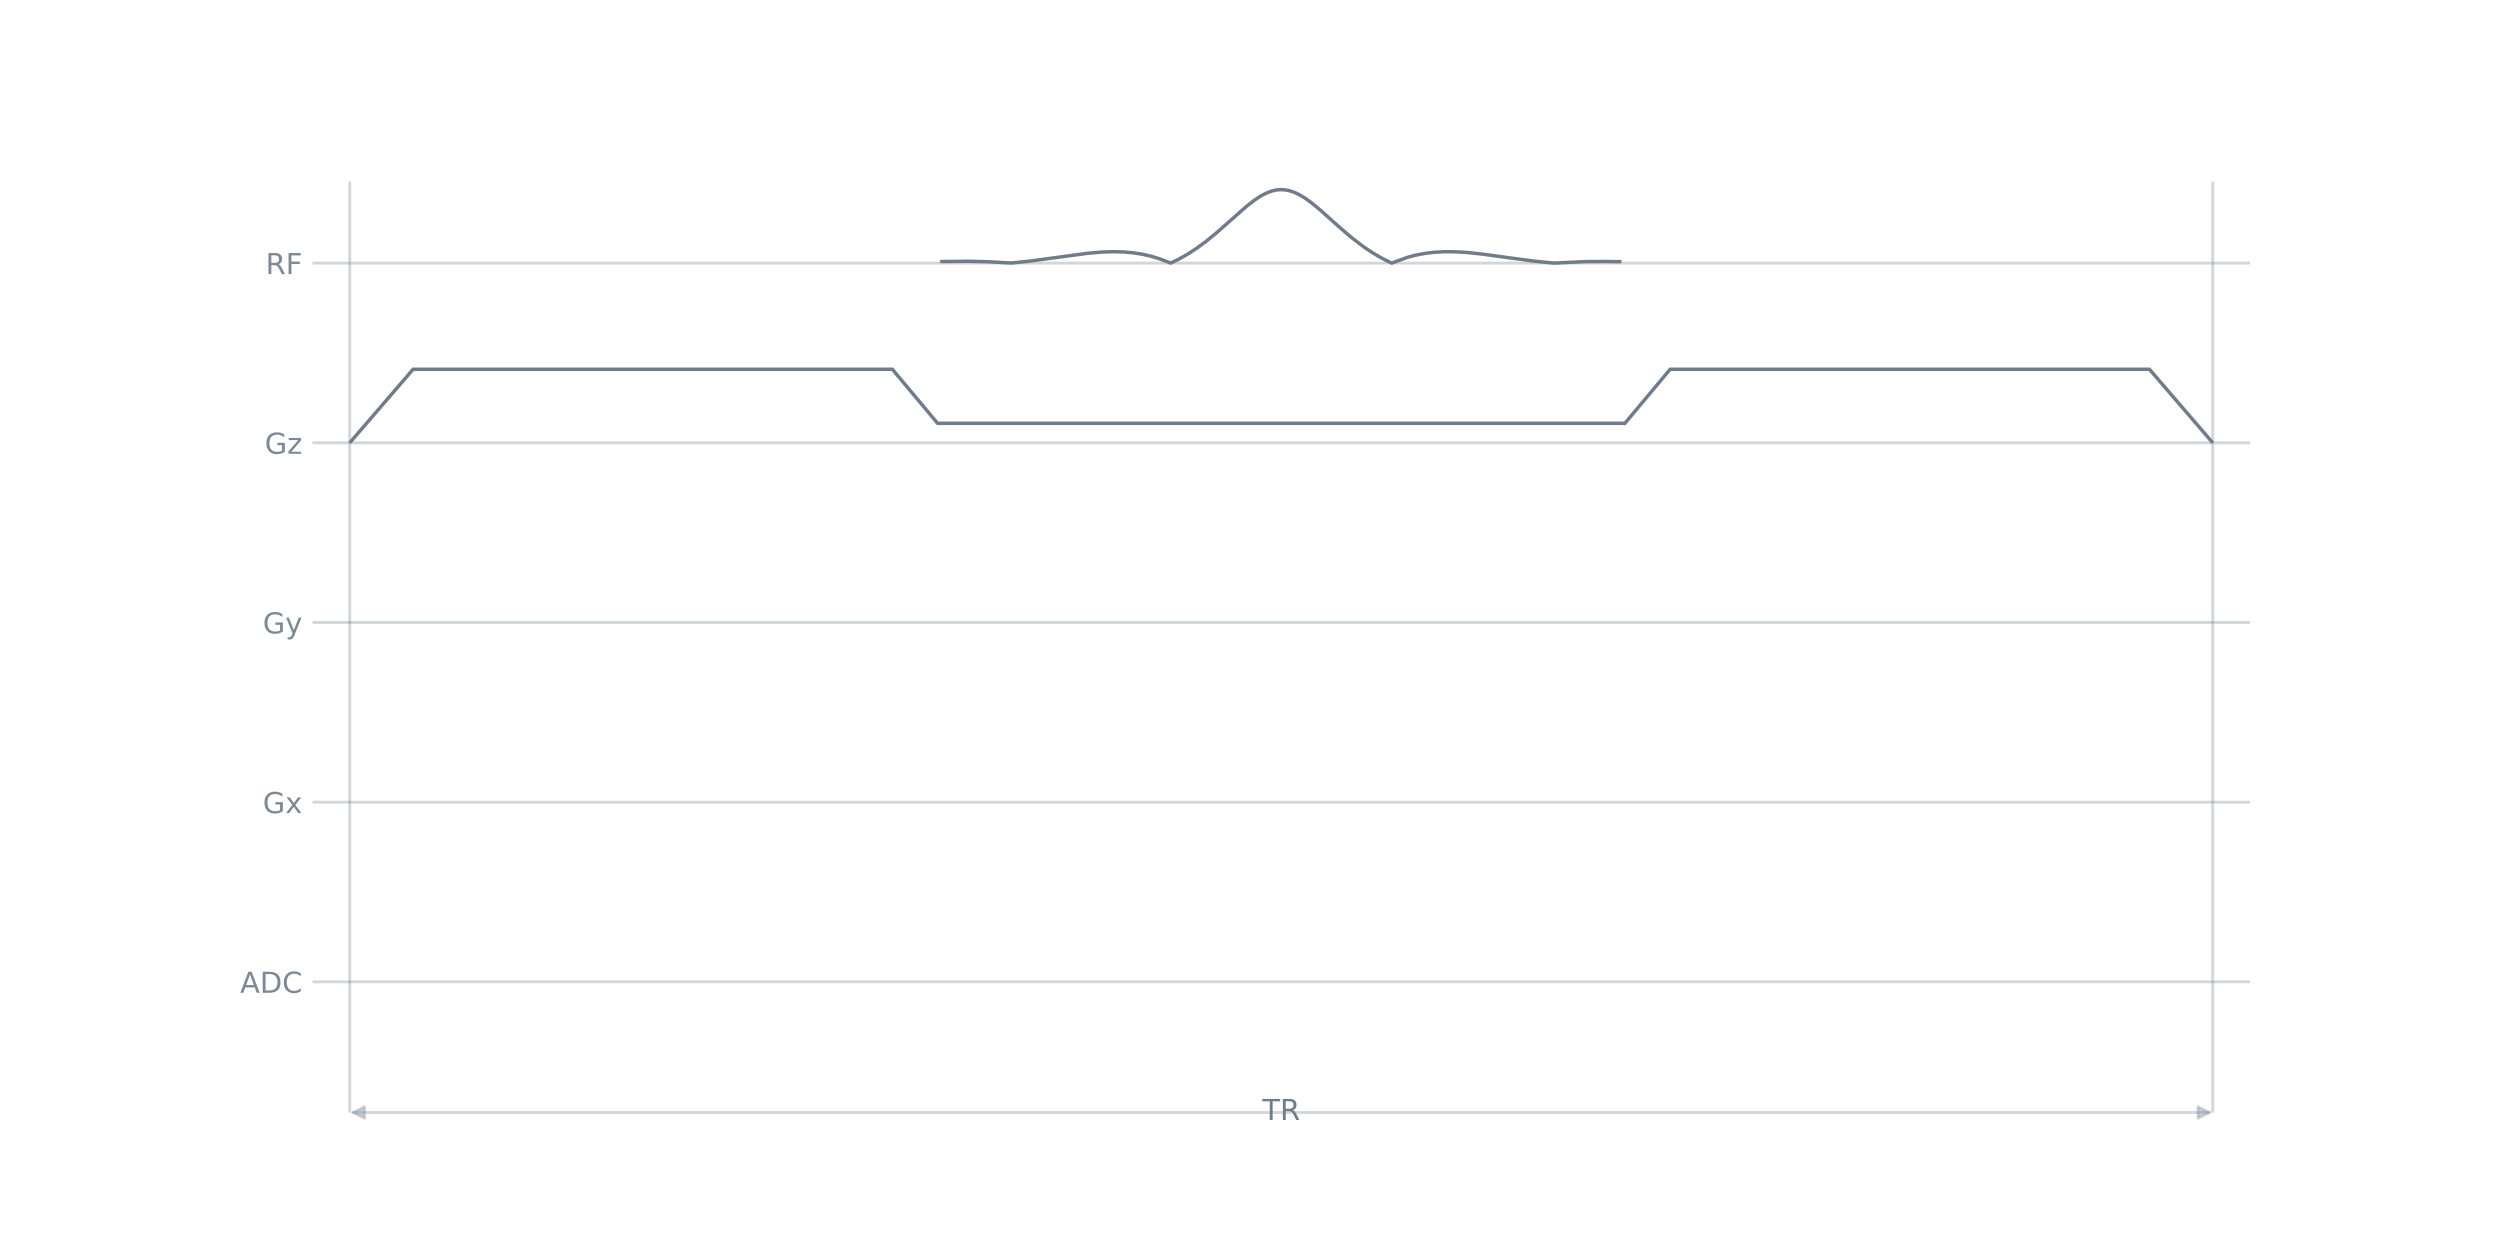
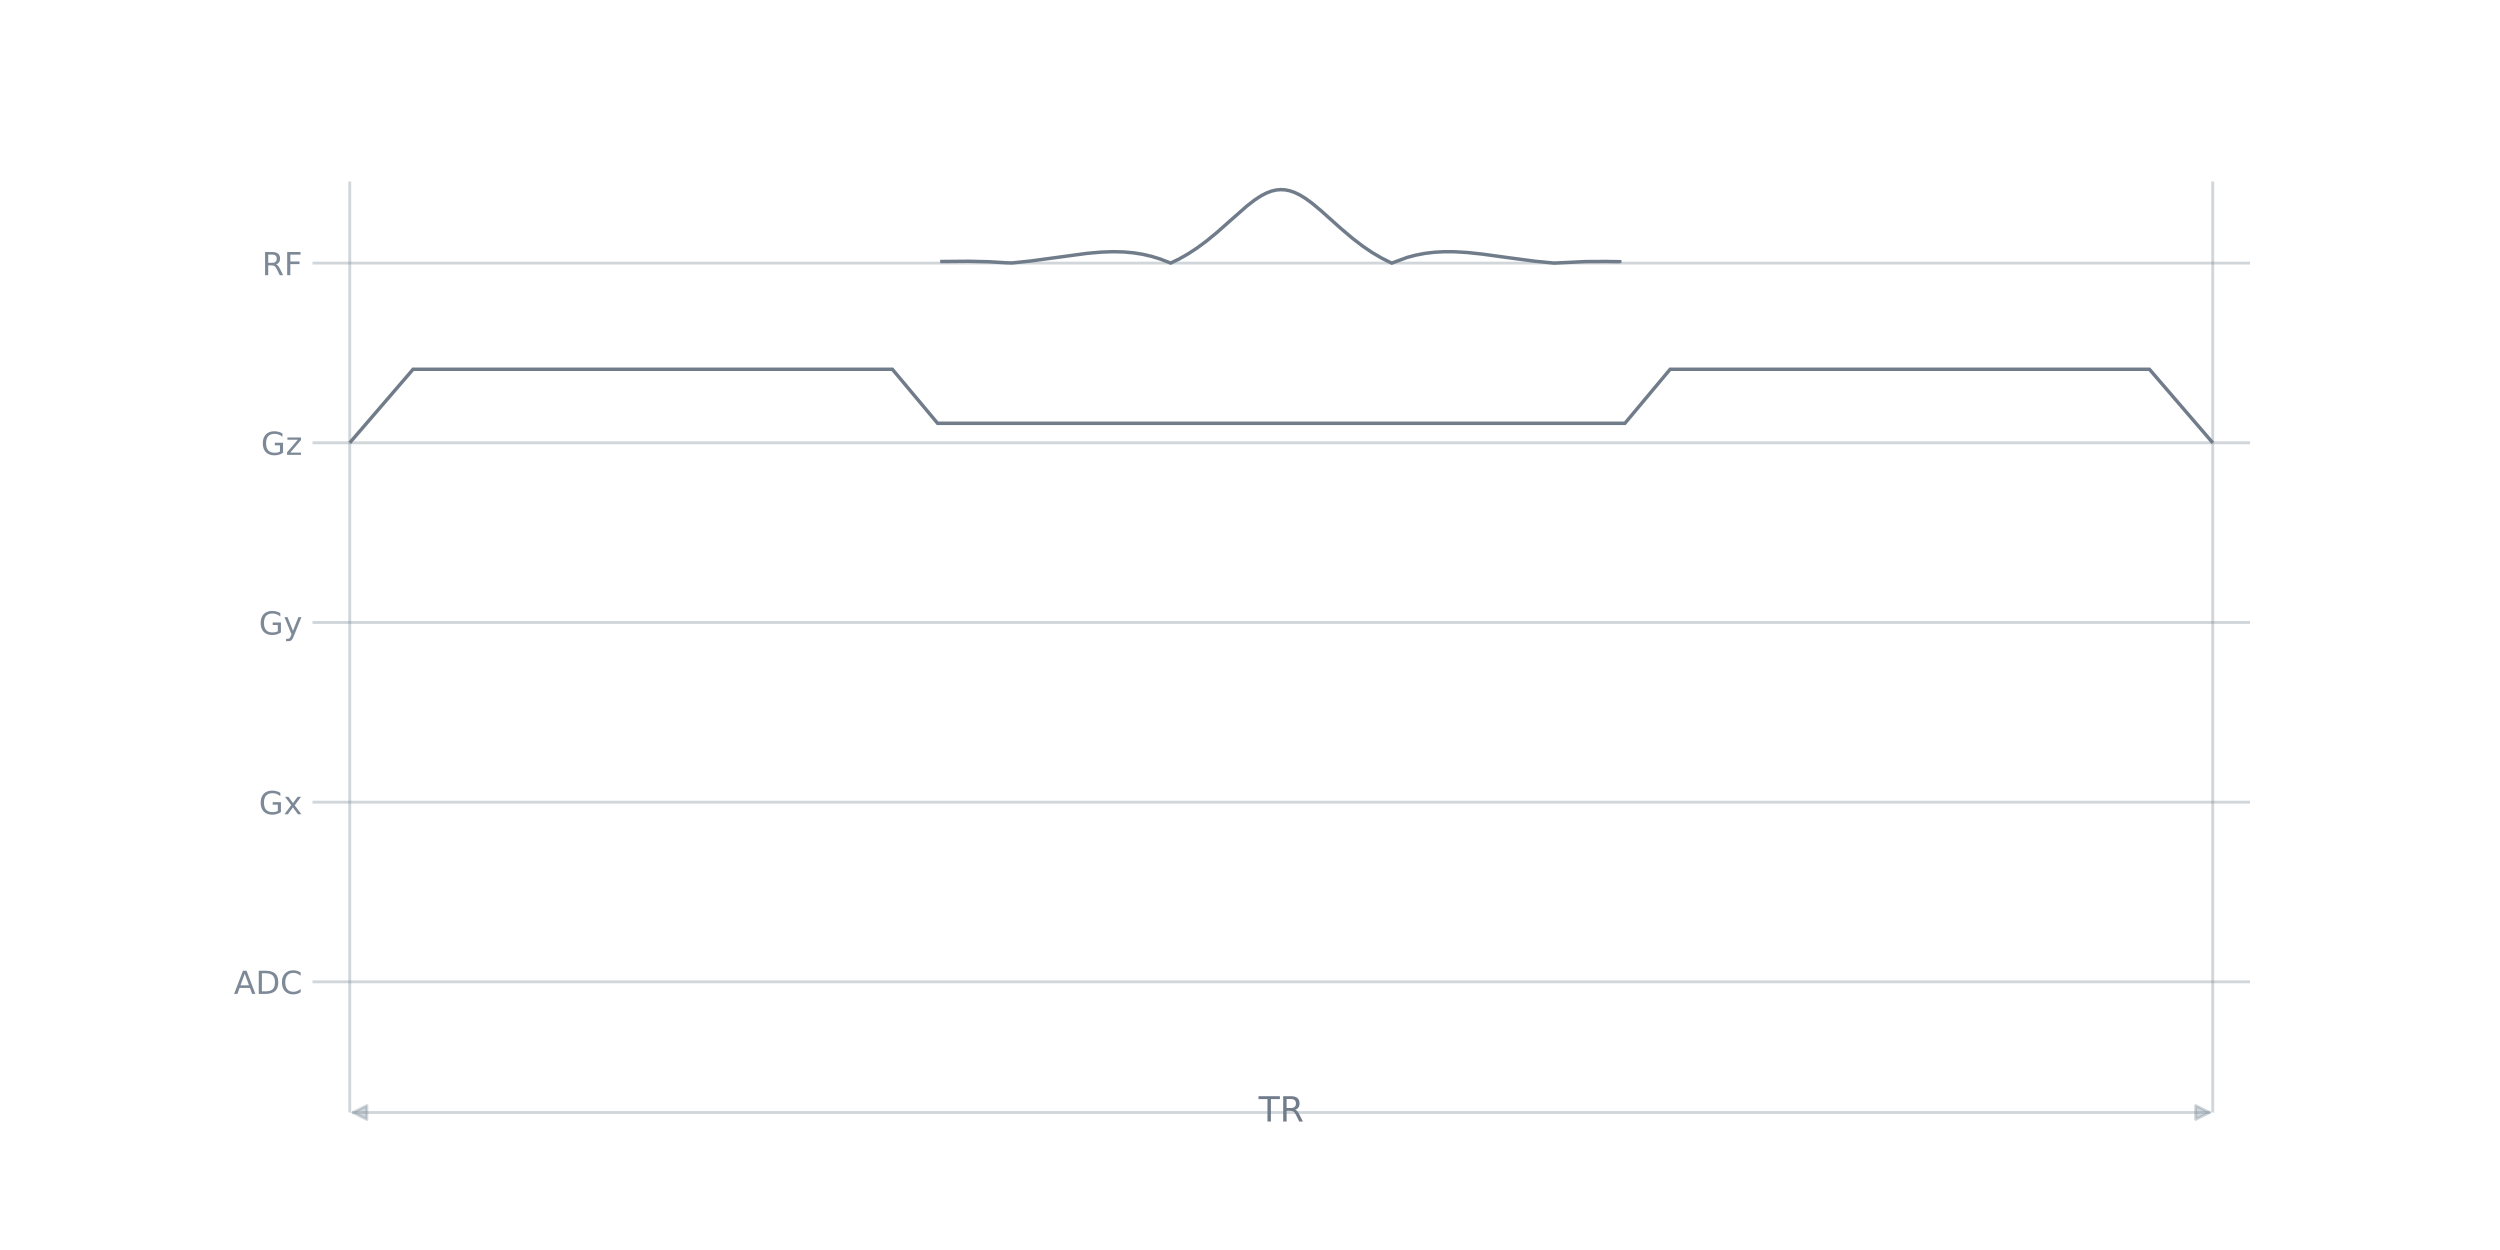
<svg xmlns="http://www.w3.org/2000/svg" xmlns:xlink="http://www.w3.org/1999/xlink" width="864pt" height="432pt" viewBox="0 0 864 432" version="1.1">
  <defs>
    <style type="text/css">*{stroke-linejoin: round; stroke-linecap: butt}</style>
  </defs>
  <g id="figure_1">
    <g id="patch_1">
      <path d="M 0 432  L 864 432  L 864 0  L 0 0  L 0 432  z " style="fill: none" />
    </g>
    <g id="axes_1">
      <g id="patch_2">
        <path d="M 108 384.48  L 777.6 384.48  L 777.6 51.84  L 108 51.84  L 108 384.48  z " style="fill: none" />
      </g>
      <g id="line2d_1">
-         <path d="M 108 339.319  L 777.6 339.319  " clip-path="url(#p3540a436e7)" style="fill: none; stroke: #7d8996; stroke-opacity: 0.349; stroke-linecap: square" />
+         <path d="M 108 339.319  L 777.6 339.319  " clip-path="url(#p4d4857d047)" style="fill: none; stroke: #7d8996; stroke-opacity: 0.349; stroke-linecap: square" />
      </g>
      <g id="line2d_2">
-         <path d="M 108 277.222  L 777.6 277.222  " clip-path="url(#p3540a436e7)" style="fill: none; stroke: #7d8996; stroke-opacity: 0.349; stroke-linecap: square" />
+         <path d="M 108 277.222  L 777.6 277.222  " clip-path="url(#p4d4857d047)" style="fill: none; stroke: #7d8996; stroke-opacity: 0.349; stroke-linecap: square" />
      </g>
      <g id="line2d_3">
-         <path d="M 108 215.126  L 777.6 215.126  " clip-path="url(#p3540a436e7)" style="fill: none; stroke: #7d8996; stroke-opacity: 0.349; stroke-linecap: square" />
+         <path d="M 108 215.126  L 777.6 215.126  " clip-path="url(#p4d4857d047)" style="fill: none; stroke: #7d8996; stroke-opacity: 0.349; stroke-linecap: square" />
      </g>
      <g id="line2d_4">
-         <path d="M 108 153.029  L 777.6 153.029  " clip-path="url(#p3540a436e7)" style="fill: none; stroke: #7d8996; stroke-opacity: 0.349; stroke-linecap: square" />
+         <path d="M 108 153.029  L 777.6 153.029  " clip-path="url(#p4d4857d047)" style="fill: none; stroke: #7d8996; stroke-opacity: 0.349; stroke-linecap: square" />
      </g>
      <g id="line2d_5">
-         <path d="M 108 90.933  L 777.6 90.933  " clip-path="url(#p3540a436e7)" style="fill: none; stroke: #7d8996; stroke-opacity: 0.349; stroke-linecap: square" />
+         <path d="M 108 90.933  L 777.6 90.933  " clip-path="url(#p4d4857d047)" style="fill: none; stroke: #7d8996; stroke-opacity: 0.349; stroke-linecap: square" />
      </g>
      <g id="LineCollection_1">
-         <path d="M 120.877 384.48  L 120.877 62.707  " clip-path="url(#p3540a436e7)" style="fill: none; stroke: #7d8996; stroke-opacity: 0.349" />
-         <path d="M 764.723 384.48  L 764.723 62.707  " clip-path="url(#p3540a436e7)" style="fill: none; stroke: #7d8996; stroke-opacity: 0.349" />
+         <path d="M 120.877 384.48  L 120.877 62.707  " clip-path="url(#p4d4857d047)" style="fill: none; stroke: #7d8996; stroke-opacity: 0.349" />
+         <path d="M 764.723 384.48  L 764.723 62.707  " clip-path="url(#p4d4857d047)" style="fill: none; stroke: #7d8996; stroke-opacity: 0.349" />
      </g>
      <g id="patch_3">
-         <path d="M 325.517 90.933  L 325.517 90.377  L 334.737 90.294  L 341.613 90.456  L 347.864 90.827  L 349.739 90.883  L 356.146 90.207  L 364.273 89.106  L 375.681 87.56  L 380.681 87.123  L 384.744 86.983  L 388.339 87.073  L 391.777 87.383  L 394.902 87.883  L 398.028 88.609  L 400.997 89.526  L 403.966 90.675  L 404.591 90.918  L 407.56 89.476  L 410.53 87.788  L 413.655 85.746  L 416.937 83.323  L 420.531 80.379  L 425.376 76.085  L 431.001 71.137  L 433.658 69.086  L 435.846 67.662  L 437.721 66.693  L 439.44 66.045  L 441.003 65.677  L 442.566 65.532  L 444.128 65.614  L 445.691 65.92  L 447.41 66.506  L 449.129 67.329  L 451.161 68.567  L 453.505 70.283  L 456.474 72.758  L 463.35 78.912  L 467.569 82.48  L 471.007 85.103  L 474.133 87.221  L 477.258 89.07  L 480.227 90.574  L 481.009 90.929  L 486.322 88.96  L 489.291 88.174  L 492.417 87.575  L 495.699 87.178  L 499.137 86.991  L 502.887 87.014  L 507.106 87.269  L 512.263 87.816  L 520.39 88.936  L 530.547 90.288  L 537.111 90.931  L 547.894 90.401  L 555.082 90.365  L 559.771 90.435  L 559.771 90.933  L 559.771 90.933  " clip-path="url(#p3540a436e7)" style="fill: none; stroke: #717c8b; stroke-width: 1.2; stroke-linejoin: miter" />
+         <path d="M 325.517 90.933  L 325.517 90.377  L 334.737 90.294  L 341.613 90.456  L 347.864 90.827  L 349.739 90.883  L 356.146 90.207  L 364.273 89.106  L 375.681 87.56  L 380.681 87.123  L 384.744 86.983  L 388.339 87.073  L 391.777 87.383  L 394.902 87.883  L 398.028 88.609  L 400.997 89.526  L 403.966 90.675  L 404.591 90.918  L 407.56 89.476  L 410.53 87.788  L 413.655 85.746  L 416.937 83.323  L 420.531 80.379  L 425.376 76.085  L 431.001 71.137  L 433.658 69.086  L 435.846 67.662  L 437.721 66.693  L 439.44 66.045  L 441.003 65.677  L 442.566 65.532  L 444.128 65.614  L 445.691 65.92  L 447.41 66.506  L 449.129 67.329  L 451.161 68.567  L 453.505 70.283  L 456.474 72.758  L 463.35 78.912  L 467.569 82.48  L 471.007 85.103  L 474.133 87.221  L 477.258 89.07  L 480.227 90.574  L 481.009 90.929  L 486.322 88.96  L 489.291 88.174  L 492.417 87.575  L 495.699 87.178  L 499.137 86.991  L 502.887 87.014  L 507.106 87.269  L 512.263 87.816  L 520.39 88.936  L 530.547 90.288  L 537.111 90.931  L 547.894 90.401  L 555.082 90.365  L 559.771 90.435  L 559.771 90.933  L 559.771 90.933  " clip-path="url(#p4d4857d047)" style="fill: none; stroke: #717c8b; stroke-width: 1.2; stroke-linejoin: miter" />
      </g>
      <g id="patch_4">
-         <path d="M 120.877 153.029  L 142.755 127.626  L 308.405 127.626  L 324.032 146.293  L 561.568 146.293  L 577.195 127.626  L 742.845 127.626  L 764.723 153.029  " clip-path="url(#p3540a436e7)" style="fill: none; stroke: #717c8b; stroke-width: 1.2; stroke-linejoin: miter" />
+         <path d="M 120.877 153.029  L 142.755 127.626  L 308.405 127.626  L 324.032 146.293  L 561.568 146.293  L 577.195 127.626  L 742.845 127.626  L 764.723 153.029  " clip-path="url(#p4d4857d047)" style="fill: none; stroke: #717c8b; stroke-width: 1.2; stroke-linejoin: miter" />
      </g>
      <g id="matplotlib.axis_1" />
      <g id="matplotlib.axis_2">
        <g id="ytick_1">
          <g id="line2d_6" />
          <g id="text_1">
-             <g style="fill: #7d8996" transform="translate(82.97656 343.1177) scale(0.1 -0.1)">
+             <g style="fill: #7d8996" transform="translate(80.82422 343.4976) scale(0.11 -0.11)">
              <defs>
                <path id="DejaVuSans-24" d="M 2188 4044  L 1331 1722  L 3047 1722  L 2188 4044  z M 1831 4666  L 2547 4666  L 4325 0  L 3669 0  L 3244 1197  L 1141 1197  L 716 0  L 50 0  L 1831 4666  z " transform="scale(0.015625)" />
                <path id="DejaVuSans-27" d="M 1259 4147  L 1259 519  L 2022 519  Q 2988 519 3436 956  Q 3884 1394 3884 2338  Q 3884 3275 3436 3711  Q 2988 4147 2022 4147  L 1259 4147  z M 628 4666  L 1925 4666  Q 3281 4666 3915 4102  Q 4550 3538 4550 2338  Q 4550 1131 3912 565  Q 3275 0 1925 0  L 628 0  L 628 4666  z " transform="scale(0.015625)" />
                <path id="DejaVuSans-26" d="M 4122 4306  L 4122 3641  Q 3803 3938 3442 4084  Q 3081 4231 2675 4231  Q 1875 4231 1450 3742  Q 1025 3253 1025 2328  Q 1025 1406 1450 917  Q 1875 428 2675 428  Q 3081 428 3442 575  Q 3803 722 4122 1019  L 4122 359  Q 3791 134 3420 21  Q 3050 -91 2638 -91  Q 1578 -91 968 557  Q 359 1206 359 2328  Q 359 3453 968 4101  Q 1578 4750 2638 4750  Q 3056 4750 3426 4639  Q 3797 4528 4122 4306  z " transform="scale(0.015625)" />
              </defs>
              <use xlink:href="#DejaVuSans-24" />
              <use xlink:href="#DejaVuSans-27" transform="translate(68.40625 0)" />
              <use xlink:href="#DejaVuSans-26" transform="translate(145.4062 0)" />
            </g>
          </g>
        </g>
        <g id="ytick_2">
          <g id="line2d_7" />
          <g id="text_2">
-             <g style="fill: #7d8996" transform="translate(90.83281 281.0211) scale(0.1 -0.1)">
+             <g style="fill: #7d8996" transform="translate(89.46609 281.401) scale(0.11 -0.11)">
              <defs>
                <path id="DejaVuSans-2a" d="M 3809 666  L 3809 1919  L 2778 1919  L 2778 2438  L 4434 2438  L 4434 434  Q 4069 175 3628 42  Q 3188 -91 2688 -91  Q 1594 -91 976 548  Q 359 1188 359 2328  Q 359 3472 976 4111  Q 1594 4750 2688 4750  Q 3144 4750 3555 4637  Q 3966 4525 4313 4306  L 4313 3634  Q 3963 3931 3569 4081  Q 3175 4231 2741 4231  Q 1884 4231 1454 3753  Q 1025 3275 1025 2328  Q 1025 1384 1454 906  Q 1884 428 2741 428  Q 3075 428 3337 486  Q 3600 544 3809 666  z " transform="scale(0.015625)" />
                <path id="DejaVuSans-5b" d="M 3513 3500  L 2247 1797  L 3578 0  L 2900 0  L 1881 1375  L 863 0  L 184 0  L 1544 1831  L 300 3500  L 978 3500  L 1906 2253  L 2834 3500  L 3513 3500  z " transform="scale(0.015625)" />
              </defs>
              <use xlink:href="#DejaVuSans-2a" />
              <use xlink:href="#DejaVuSans-5b" transform="translate(77.48438 0)" />
            </g>
          </g>
        </g>
        <g id="ytick_3">
          <g id="line2d_8" />
          <g id="text_3">
-             <g style="fill: #7d8996" transform="translate(90.83281 218.9246) scale(0.1 -0.1)">
+             <g style="fill: #7d8996" transform="translate(89.46609 219.3044) scale(0.11 -0.11)">
              <defs>
                <path id="DejaVuSans-5c" d="M 2059 -325  Q 1816 -950 1584 -1140  Q 1353 -1331 966 -1331  L 506 -1331  L 506 -850  L 844 -850  Q 1081 -850 1212 -737  Q 1344 -625 1503 -206  L 1606 56  L 191 3500  L 800 3500  L 1894 763  L 2988 3500  L 3597 3500  L 2059 -325  z " transform="scale(0.015625)" />
              </defs>
              <use xlink:href="#DejaVuSans-2a" />
              <use xlink:href="#DejaVuSans-5c" transform="translate(77.48438 0)" />
            </g>
          </g>
        </g>
        <g id="ytick_4">
          <g id="line2d_9" />
          <g id="text_4">
-             <g style="fill: #7d8996" transform="translate(91.50312 156.828) scale(0.1 -0.1)">
+             <g style="fill: #7d8996" transform="translate(90.20344 157.2079) scale(0.11 -0.11)">
              <defs>
                <path id="DejaVuSans-5d" d="M 353 3500  L 3084 3500  L 3084 2975  L 922 459  L 3084 459  L 3084 0  L 275 0  L 275 525  L 2438 3041  L 353 3041  L 353 3500  z " transform="scale(0.015625)" />
              </defs>
              <use xlink:href="#DejaVuSans-2a" />
              <use xlink:href="#DejaVuSans-5d" transform="translate(77.48438 0)" />
            </g>
          </g>
        </g>
        <g id="ytick_5">
          <g id="line2d_10" />
          <g id="text_5">
-             <g style="fill: #7d8996" transform="translate(91.8 94.73144) scale(0.1 -0.1)">
+             <g style="fill: #7d8996" transform="translate(90.53 95.11132) scale(0.11 -0.11)">
              <defs>
                <path id="DejaVuSans-35" d="M 2841 2188  Q 3044 2119 3236 1894  Q 3428 1669 3622 1275  L 4263 0  L 3584 0  L 2988 1197  Q 2756 1666 2539 1819  Q 2322 1972 1947 1972  L 1259 1972  L 1259 0  L 628 0  L 628 4666  L 2053 4666  Q 2853 4666 3247 4331  Q 3641 3997 3641 3322  Q 3641 2881 3436 2590  Q 3231 2300 2841 2188  z M 1259 4147  L 1259 2491  L 2053 2491  Q 2509 2491 2742 2702  Q 2975 2913 2975 3322  Q 2975 3731 2742 3939  Q 2509 4147 2053 4147  L 1259 4147  z " transform="scale(0.015625)" />
                <path id="DejaVuSans-29" d="M 628 4666  L 3309 4666  L 3309 4134  L 1259 4134  L 1259 2759  L 3109 2759  L 3109 2228  L 1259 2228  L 1259 0  L 628 0  L 628 4666  z " transform="scale(0.015625)" />
              </defs>
              <use xlink:href="#DejaVuSans-35" />
              <use xlink:href="#DejaVuSans-29" transform="translate(69.48438 0)" />
            </g>
          </g>
        </g>
      </g>
      <g id="patch_5">
        <path d="M 763.605 384.48  Q 442.8 384.48 121.995 384.48  " style="fill: none; stroke: #7d8996; stroke-opacity: 0.349; stroke-linecap: round" />
-         <path d="M 759.605 382.48  L 763.605 384.48  L 759.605 386.48  z " style="fill: #7d8996; fill-opacity: 0.349; stroke: #7d8996; stroke-opacity: 0.349; stroke-linecap: round" />
-         <path d="M 125.995 386.48  L 121.995 384.48  L 125.995 382.48  z " style="fill: #7d8996; fill-opacity: 0.349; stroke: #7d8996; stroke-opacity: 0.349; stroke-linecap: round" />
+         <path d="M 758.805 382.08  L 763.605 384.48  L 758.805 386.88  z " style="fill: #7d8996; fill-opacity: 0.349; stroke: #7d8996; stroke-opacity: 0.349; stroke-linecap: round" />
+         <path d="M 126.795 386.88  L 121.995 384.48  L 126.795 382.08  z " style="fill: #7d8996; fill-opacity: 0.349; stroke: #7d8996; stroke-opacity: 0.349; stroke-linecap: round" />
      </g>
      <g id="text_6">
-         <g style="fill: #717c8b" transform="translate(436.2719 387.0777) scale(0.1 -0.1)">
+         <g style="fill: #717c8b" transform="translate(434.9663 387.5972) scale(0.12 -0.12)">
          <defs>
            <path id="DejaVuSans-37" d="M -19 4666  L 3928 4666  L 3928 4134  L 2272 4134  L 2272 0  L 1638 0  L 1638 4134  L -19 4134  L -19 4666  z " transform="scale(0.015625)" />
          </defs>
          <use xlink:href="#DejaVuSans-37" />
          <use xlink:href="#DejaVuSans-35" transform="translate(61.07812 0)" />
        </g>
      </g>
    </g>
  </g>
  <defs>
-     <clipPath id="p3540a436e7">
+     <clipPath id="p4d4857d047">
      <rect x="108" y="51.84" width="669.6" height="332.64" />
    </clipPath>
  </defs>
</svg>
